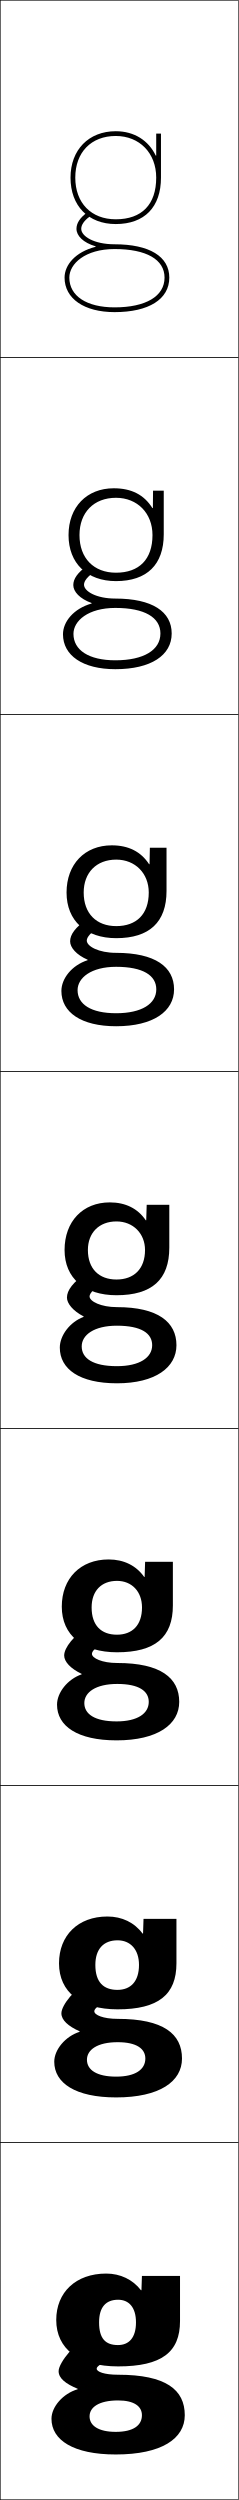
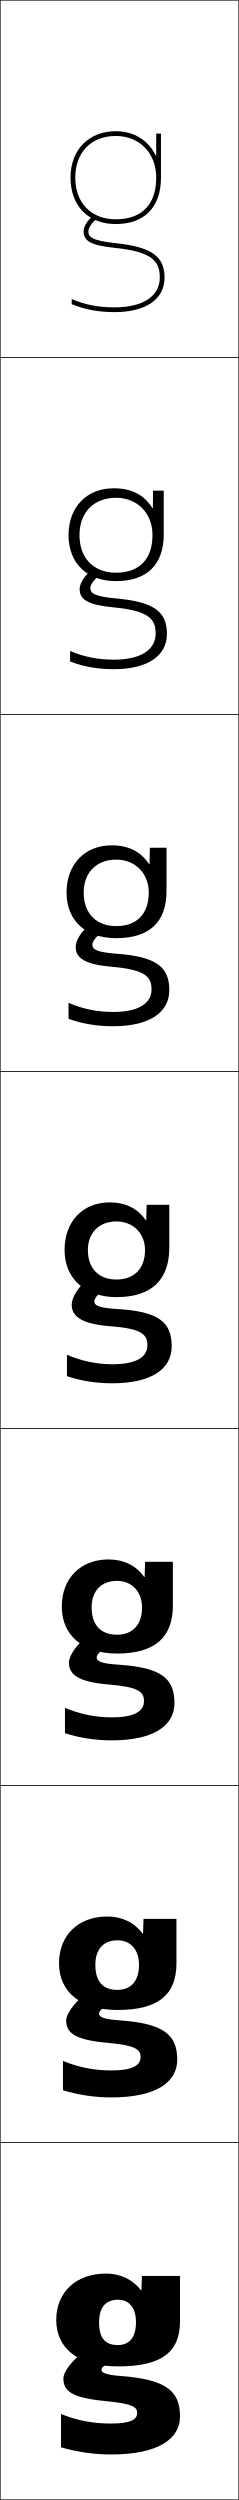
<svg xmlns="http://www.w3.org/2000/svg" width="100.25" height="1050.25" viewBox="0 0 100.25 1050.25" overflow="visible" enable-background="new 0 0 100.25 1050.25" xml:space="preserve">
  <g id="レイヤー1">
    <g>
      <rect x="0.125" y="0.125" fill="none" stroke="#000000" stroke-width="0.25" width="100" height="150" />
      <rect x="0.125" y="150.125" fill="none" stroke="#000000" stroke-width="0.25" width="100" height="150" />
      <rect x="0.125" y="300.125" fill="none" stroke="#000000" stroke-width="0.25" width="100" height="150" />
      <rect x="0.125" y="450.125" fill="none" stroke="#000000" stroke-width="0.25" width="100" height="150" />
      <rect x="0.125" y="600.125" fill="none" stroke="#000000" stroke-width="0.25" width="100" height="150" />
      <rect x="0.125" y="750.125" fill="none" stroke="#000000" stroke-width="0.25" width="100" height="150" />
      <rect x="0.125" y="900.125" fill="none" stroke="#000000" stroke-width="0.25" width="100" height="150" />
    </g>
+     <path d="M46.958,355.125c-11.38,0-19,7.963-19,19.833h7.2     c0-8.359,5.346-13.833,13.667-13.833c8.003,0,13.667,5.781,13.667,13.833     c0,9.092-5.149,14.101-13.667,14.101c-8.323,0-13.667-5.283-13.667-14.101h-7.2     c0,11.867,8.104,19.167,20.867,19.167c13.973,0,21.133-6.758,21.133-19.833V356.125     h-7l-0.133,6.912H62.625C59.22,357.797,54.014,355.125,46.958,355.125z" />
+     <path d="M47.792,205.125c-11.372,0-19,7.899-19,19.666h4.6     c0-9.495,6.009-15.666,15.333-15.666c9.006,0,15.333,6.488,15.333,15.666     c0,10.188-5.594,15.801-15.333,15.801c-9.325,0-15.333-6.076-15.333-15.801h-4.6     c0,11.857,7.781,19.334,19.933,19.334c13.023,0,20.066-6.933,20.066-19.667V206.125     h-4.5l-0.067,7.325h-0.2C60.523,207.854,55.236,205.125,47.792,205.125z" />
+     <path d="M65.425,65.362C62.424,59.064,56.458,55.125,48.625,55.125c-11.364,0-19,7.836-19,19.5h2     c0-10.631,6.673-17.5,17-17.5c10.009,0,17,7.196,17,17.5c0,11.285-6.038,17.5-17,17.5     c-10.327,0-17-6.869-17-17.5h-2c0,11.846,7.458,19.5,19,19.5c12.075,0,19-7.107,19-19.5v-18.5h-2     v9.237H65.425z" />
    <g>
-       <g>
-         <path d="M49.625,1008.425c-8.169,0-12,2.911-12,6.7c0,3.91,3.782,6.5,11,6.5v9.5       c-17.82,0-27-6.062-27-15c0-4.991,4.802-10.589,11-12.4v-0.2       c-5.041-2.087-8-4.394-8-7.399c0-3.686,7.579-12.742,13.15-15l11,8       c-7.643,4.629-8.15,5.169-8.15,6c0,1.207,3.076,2.5,9,2.5c20.122,0,28,6.308,28,17       c0,9.837-9.695,16.5-29,16.5v-9.5c7.419,0,11-2.726,11-7       C59.625,1010.912,56.363,1008.425,49.625,1008.425z" />
-       </g>
-       <g>
-         <path d="M49.458,857.925c-8.653-0.004-12.933,3.241-12.933,7.367       c0,4.269,4.08,7.1,12.266,7.1V881.125c-17.118,0-26-6.032-26-15       c0-5.015,4.603-10.64,10.667-12.567v-0.2       c-4.861-2.165-7.667-4.748-7.667-7.566c0-3.469,5.843-10.645,11.767-13.666       l9.833,6.666c-6.748,4.025-7.767,5.16-7.767,6.167       c0,1.499,3.648,3.167,9.833,3.167c19.168,0,27,6.296,27,16.666       c0,9.653-9.387,16.334-27.667,16.334v-8.733c8.143,0,12.267-3.03,12.267-7.601       C61.058,860.663,57.38,857.929,49.458,857.925z" />
-       </g>
-       <g>
-         <path d="M49.292,707.425c-9.137-0.007-13.867,3.572-13.867,8.033       c0,4.629,4.376,7.7,13.533,7.7V731.125c-16.417,0-25-6.003-25-15       c0-5.037,4.403-10.69,10.333-12.733v-0.2       c-4.68-2.243-7.333-5.104-7.333-7.733c0-3.252,4.106-8.547,10.383-12.333       l8.667,5.333c-5.854,3.422-7.384,5.151-7.384,6.334       c0,1.791,4.222,3.833,10.667,3.833c18.214,0,26,6.285,26,16.333       c0,9.469-9.078,16.167-26.333,16.167v-7.967c8.866,0,13.533-3.334,13.533-8.2       C62.492,710.414,58.397,707.433,49.292,707.425z" />
-       </g>
-       <path d="M49.125,556.925c-9.62-0.011-14.8,3.902-14.8,8.7      c0,4.988,4.674,8.3,14.8,8.3V581.125c-15.715,0-24-5.973-24-15      c0-5.06,4.204-10.741,10-12.899v-0.2c-4.5-2.322-7-5.459-7-7.9      c0-3.035,2.37-6.45,9-11l7.5,4c-4.959,2.817-7,5.143-7,6.5c0,2.083,4.794,4.5,11.5,4.5      c17.261,0,25,6.273,25,16c0,9.284-8.77,16-25,16v-7.2      c9.589,0,14.8-3.639,14.8-8.8C63.925,560.165,59.414,556.937,49.125,556.925z" />
-       <path d="M25.792,416.292c0-5.145,4.313-10.752,11.013-12.915v-0.2      c-4.752-2.062-7.347-5.126-7.347-7.719c0-2.813,2.06-5.832,7.467-9.601      l5.398,3.201c-4.102,2.471-5.866,4.604-5.866,6.066      c0,2.431,4.98,5.167,12.333,5.167c16.379,0,24.333,5.884,24.333,15.334      c0,9.216-8.712,15.5-24.333,15.5v-5.467c10.775,0,16.867-3.983,16.867-10.033      c0-5.849-5.559-9.459-16.867-9.467c-10.527-0.007-16.2,4.662-16.2,9.8      c0,5.896,5.543,9.7,16.2,9.7v5.467      C34.062,431.125,25.792,425.246,25.792,416.292z" />
-       <path d="M26.458,266.458c0-5.23,4.423-10.764,12.027-12.929v-0.2      c-5.005-1.801-7.694-4.792-7.694-7.538c0-2.591,1.75-5.212,5.935-8.201      l3.297,2.403c-3.245,2.125-4.731,4.066-4.731,5.632      c0,2.778,5.166,5.833,13.167,5.833c15.498,0,23.667,5.493,23.667,14.667      c0,9.148-8.655,15-23.667,15v-3.733c11.962,0,18.933-4.328,18.933-11.267      c0-6.737-6.606-10.729-18.933-10.733c-11.434-0.003-17.6,5.423-17.6,10.9      c0,6.803,6.412,11.1,17.6,11.1V281.125      C34.715,281.125,26.458,275.34,26.458,266.458z" />
-       <path d="M40.166,103.681C31.657,105.85,27.125,111.31,27.125,116.625c0,8.809,8.243,14.5,21,14.5      v-2c-11.72,0-19-4.79-19-12.5c0-5.817,6.659-12,19-12c13.346,0,21,4.374,21,12      c0,7.827-7.851,12.5-21,12.5v2c14.402,0,23-5.42,23-14.5c0-8.897-8.383-14-23-14      c-8.647,0-14-3.374-14-6.5c0-1.67,1.21-3.419,3.598-5.198l-1.195-1.604      C33.565,91.531,32.125,93.756,32.125,96.125c0,2.897,2.783,5.815,8.041,7.356V103.681z" />
+       <path d="M57.125,975.625c0,6.507-2.968,9.534-7.58,9.534      c-5.165,0-7.92-2.643-7.92-9.534l-18-1c0,12.155,9.517,19.5,26,19.5      c18.276,0,26-5.966,26-19v-19h-16l-0.2,6h-0.2c-3.458-4.5-8.704-7-14.6-7      c-12.771,0-21,7.869-21,19.5l18,1c0-6.378,2.831-9.5,8-9.5      C54.134,966.125,57.125,969.299,57.125,975.625z" />
+       <path d="M74.125,806.125H60.292l-0.2,6.166H59.891      C56.483,807.662,51.277,805.125,45.125,805.125c-12.31,0-20.333,7.922-20.333,19.667      l15.267,0.666c0-6.66,3.448-10.333,9.333-10.333c5.339,0,9,3.807,9,10.333      c0,7.003-3.547,10.489-9.054,10.489c-5.884,0-9.28-3.258-9.28-10.489      l-15.267-0.666c0,12.198,9.326,19.6,24.6,19.6      c17.004,0,24.733-6.31,24.733-19.601V806.125z" />
+       <path d="M72.625,656.125H60.958l-0.2,6.333h-0.2C57.2,657.701,52.035,655.125,45.625,655.125      c-11.849,0-19.667,7.974-19.667,19.833l12.533,0.334      c0-6.942,4.065-11.167,10.667-11.167c6.17,0,10.5,4.44,10.5,11.167      c0,7.499-4.126,11.444-10.527,11.444c-6.602,0-10.64-3.874-10.64-11.444      l-12.533-0.334c0,12.243,9.136,19.7,23.2,19.7      c15.733,0,23.467-6.652,23.467-20.2V656.125z" />
+       <path d="M71.125,506.125h-9.5l-0.2,6.5h-0.2c-3.309-4.885-8.433-7.5-15.1-7.5      c-11.388,0-19,8.025-19,20h9.8c0-7.225,4.683-12,12-12c7,0,12,5.072,12,12      c0,7.994-4.705,12.4-12,12.4c-7.32,0-12-4.49-12-12.4H27.125      c0,12.285,8.946,19.799,21.8,19.799c14.462,0,22.2-6.994,22.2-20.799V506.125z" />
    </g>
    <g>
-       <path d="M57.125,975.625c0,6.507-2.968,9.534-7.58,9.534      c-5.165,0-7.92-2.643-7.92-9.534l-18-1c0,12.155,9.517,19.5,26,19.5      c18.276,0,26-5.966,26-19v-19h-16l-0.2,6h-0.2c-3.458-4.5-8.704-7-14.6-7      c-12.771,0-21,7.869-21,19.5l18,1c0-6.378,2.831-9.5,8-9.5      C54.134,966.125,57.125,969.299,57.125,975.625z" />
-       <path d="M45.125,805.125c-12.31,0-20.333,7.922-20.333,19.667l15.267,0.666      c0-6.66,3.448-10.333,9.333-10.333c5.339,0,9,3.807,9,10.333      c0,7.003-3.547,10.489-9.054,10.489c-5.884,0-9.28-3.258-9.28-10.489      l-15.267-0.666c0,12.062,9.153,19.333,24.6,19.333      c17.158,0,24.733-6.172,24.733-19.334V806.125H60.292l-0.2,6.166H59.891      C56.483,807.663,51.277,805.125,45.125,805.125z" />
-       <path d="M45.625,655.125c-11.849,0-19.667,7.974-19.667,19.833l12.533,0.334      c0-6.942,4.065-11.167,10.667-11.167c6.17,0,10.5,4.44,10.5,11.167      c0,7.499-4.126,11.444-10.527,11.444c-6.602,0-10.64-3.874-10.64-11.444      l-12.533-0.334c0,11.971,8.791,19.167,23.2,19.167      c16.04,0,23.467-6.377,23.467-19.667V656.125H60.958l-0.2,6.333h-0.2      C57.2,657.702,52.035,655.125,45.625,655.125z" />
-       <path d="M71.125,506.125h-9.5l-0.2,6.5h-0.2c-3.309-4.884-8.433-7.5-15.1-7.5      c-11.388,0-19,8.026-19,20h9.8c0-7.225,4.683-12,12-12c7,0,12,5.073,12,12      c0,7.995-4.705,12.4-12,12.4c-7.32,0-12-4.49-12-12.4H27.125      c0,11.878,8.428,19,21.8,19c14.922,0,22.2-6.583,22.2-20V506.125z" />
+       <path d="M75.625,1015.125c0-10.673-5.74-15.548-25.2-17      c-5.806-0.434-7.8-1.386-7.8-2.5c0-0.869,0.282-1.277,5-4.5l-8-6      c-6.429,2.97-13,10.475-13,14c0,5.424,3.44,8.221,18,9.6      c11,1.04,13,2.484,13,4.9c0,2.793-2.567,4.5-11,4.5c-7.551,0-14.013-1.203-21-4v14      c7.131,2.025,13.952,3,21,3C66.547,1031.125,75.625,1024.568,75.625,1015.125z" />
+       <path d="M38.791,835.791c-5.784,3.207-11,9.67-11,13      c0,5.223,3.654,8.18,17.333,9.4c11.649,1.021,13.933,2.727,13.933,5.934      c0,3.502-3.232,5.666-12.266,5.666c-7.16,0-13.706-1.266-20.333-4V878.125      c6.752,2.022,13.423,3,20.333,3c18.83,0,27.667-6.402,27.667-15.833      c0-10.537-5.648-15.256-24.4-16.567c-6.516-0.446-8.434-1.405-8.434-2.767      c0-0.895,0.58-1.747,4.5-4.5L38.791,835.791z" />
+       <path d="M37.958,686.457c-5.14,3.445-9,8.865-9,12c0,5.021,3.867,8.139,16.667,9.201      c12.298,1.002,14.867,2.971,14.867,6.967c0,4.213-3.897,6.832-13.533,6.832      c-6.769,0-13.399-1.326-19.667-4V728.125c6.374,2.021,12.893,3,19.667,3      c17.738,0,26.333-6.247,26.333-15.667c0-10.399-5.557-14.963-23.6-16.133      C42.465,698.865,40.625,697.9,40.625,696.291c0-0.92,0.876-2.217,4-4.5L37.958,686.457z" />
+       <path d="M37.125,537.125c-4.495,3.68-7,8.059-7,11c0,4.818,4.081,8.096,16,9      c12.946,0.984,15.8,3.213,15.8,8c0,4.924-4.562,8-14.8,8      c-6.377,0-13.093-1.389-19-4v9c5.995,2.018,12.364,3,19,3c16.646,0,25-6.092,25-15.5      c0-10.264-5.465-14.672-22.8-15.701C41.389,549.451,39.625,548.48,39.625,546.625      c0-0.947,1.173-2.688,3.5-4.5L37.125,537.125z" />
+       <path d="M28.792,421.291v6.719c5.84,2.102,12.001,3.114,18.667,3.114      c15.48,0,23.667-5.868,23.667-15.167c0-9.834-5.501-14.04-22.045-15.289      c-8.833-0.666-10.289-1.916-10.289-3.877c0-1.05,1.239-2.99,3.528-4.729      l-4.389-3.875c-3.85,3.067-6.139,6.94-6.139,9.604      c0,4.633,3.794,7.387,15.086,8.341c13.882,1.207,16.78,4.029,16.78,9.493      c0,5.892-5.408,9.499-16.2,9.499C40.947,425.124,34.582,423.834,28.792,421.291z" />
+       <path d="M29.458,273.458v4.437C35.145,280.081,41.097,281.125,47.792,281.125      c14.315,0,22.333-5.645,22.333-14.834c0-9.404-5.535-13.452-21.289-14.877      c-9.729-0.88-10.878-2.391-10.878-4.456c0-1.153,1.304-3.294,3.556-4.959      L38.736,239.25c-3.204,2.453-5.277,5.822-5.277,8.208      c0,4.448,3.508,6.678,14.172,7.682c14.819,1.43,17.761,4.845,17.761,10.985      c0,6.859-6.255,11-17.6,11C41.147,277.125,35.132,275.932,29.458,273.458z" />
+       <path d="M67.125,116.625c0,7.827-7.103,12.5-19,12.5c-6.778,0-12.442-1.095-18-3.5v2.155      c5.532,2.271,11.275,3.345,18,3.345c13.149,0,21-5.421,21-14.5      c0-8.976-5.565-12.896-20.533-14.467C37.969,101.043,37.125,99.295,37.125,97.125      c0-1.257,1.37-3.598,3.583-5.188L39.542,90.312      C36.982,92.151,35.125,95.017,35.125,97.125c0,4.262,3.222,5.969,13.258,7.022      C64.138,105.8,67.125,109.808,67.125,116.625z" />
    </g>
-     <path d="M46.958,355.125c-11.38,0-19,7.963-19,19.833h7.2     c0-8.359,5.346-13.833,13.667-13.833c8.003,0,13.667,5.781,13.667,13.833     c0,9.092-5.149,14.101-13.667,14.101c-8.323,0-13.667-5.283-13.667-14.101h-7.2     c0,11.868,8.104,19.167,20.867,19.167c13.973,0,21.133-6.758,21.133-19.833V356.125     h-7l-0.133,6.913H62.625C59.22,357.798,54.014,355.125,46.958,355.125z" />
-     <path d="M47.792,205.125c-11.372,0-19,7.9-19,19.667h4.6     c0-9.495,6.009-15.667,15.333-15.667c9.006,0,15.333,6.489,15.333,15.667     c0,10.188-5.594,15.8-15.333,15.8c-9.325,0-15.333-6.076-15.333-15.8h-4.6     c0,11.857,7.781,19.333,19.933,19.333c13.023,0,20.066-6.933,20.066-19.667V206.125     h-4.5l-0.067,7.325h-0.2C60.523,207.854,55.236,205.125,47.792,205.125z" />
-     <path d="M65.425,65.363C62.424,59.065,56.458,55.125,48.625,55.125c-11.364,0-19,7.836-19,19.5h2     c0-10.631,6.673-17.5,17-17.5c10.009,0,17,7.196,17,17.5c0,11.285-6.038,17.5-17,17.5     c-10.327,0-17-6.869-17-17.5h-2c0,11.846,7.458,19.5,19,19.5c12.075,0,19-7.107,19-19.5v-18.5h-2     v9.238H65.425z" />
  </g>
</svg>
